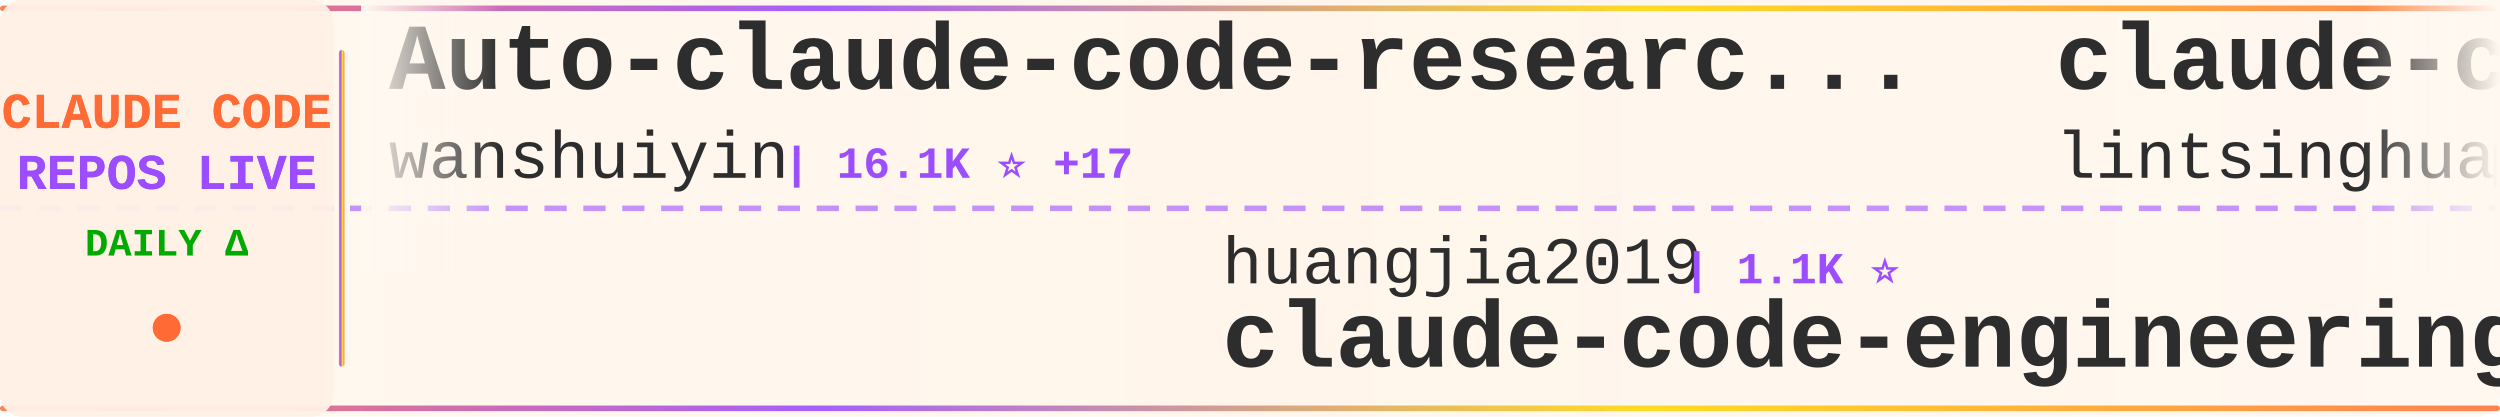
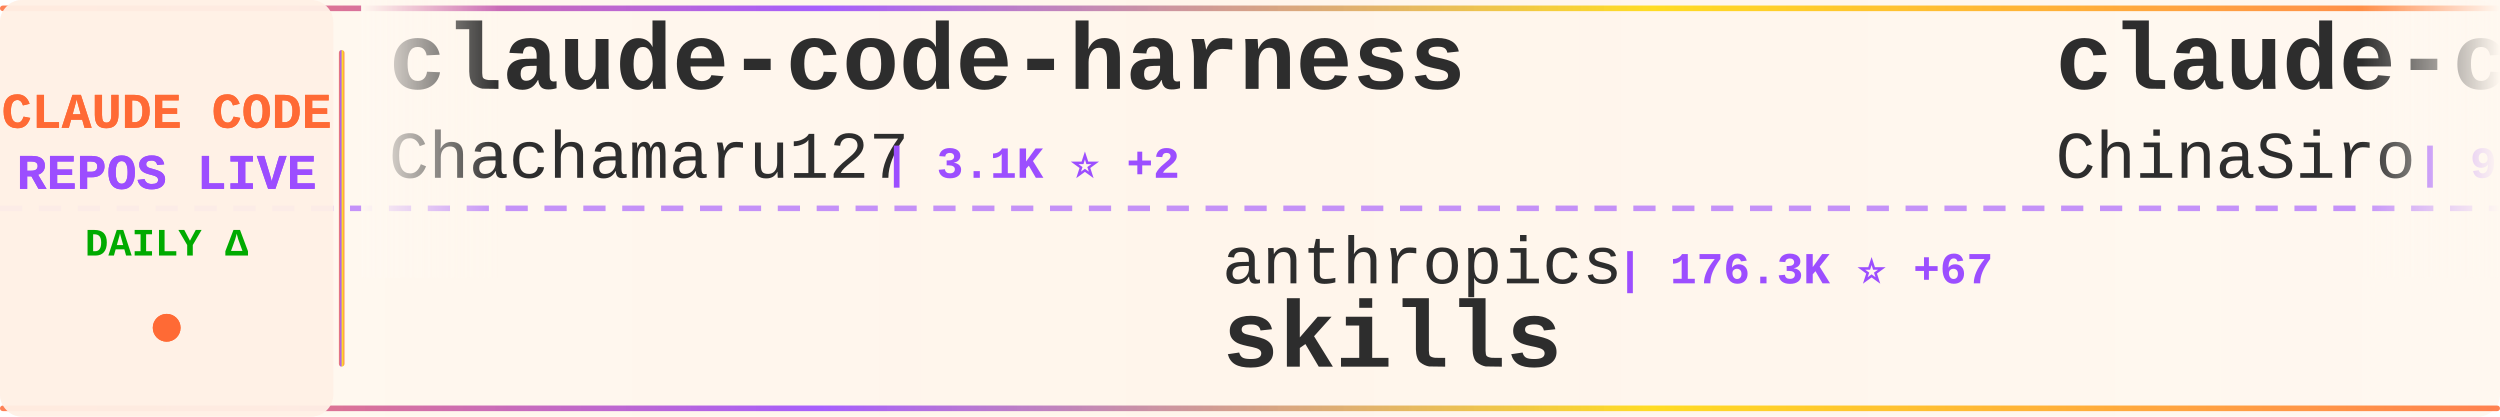
<svg xmlns="http://www.w3.org/2000/svg" width="900" height="150">
  <defs>
    <linearGradient id="tickerBg" x1="0%" y1="0%" x2="100%" y2="0%">
      <stop offset="0%" style="stop-color:#fff8f0;stop-opacity:0.98" />
      <stop offset="50%" style="stop-color:#fff5eb;stop-opacity:1" />
      <stop offset="100%" style="stop-color:#fff8f0;stop-opacity:0.98" />
    </linearGradient>
    <linearGradient id="borderGrad" x1="0%" y1="0%" x2="100%" y2="0%">
      <stop offset="0%" style="stop-color:#FF6B35;stop-opacity:0.85">
        <animate attributeName="stop-opacity" values="0.85;1;0.85" dur="2s" repeatCount="indefinite" />
      </stop>
      <stop offset="33%" style="stop-color:#9C4EFF;stop-opacity:0.9">
        <animate attributeName="stop-opacity" values="0.9;1;0.9" dur="2.2s" repeatCount="indefinite" />
      </stop>
      <stop offset="66%" style="stop-color:#FFD700;stop-opacity:0.85">
        <animate attributeName="stop-opacity" values="0.85;1;0.85" dur="1.8s" repeatCount="indefinite" />
      </stop>
      <stop offset="100%" style="stop-color:#FF6B35;stop-opacity:0.85">
        <animate attributeName="stop-opacity" values="0.85;1;0.85" dur="2s" repeatCount="indefinite" />
      </stop>
    </linearGradient>
    <filter id="textGlow">
      <feGaussianBlur stdDeviation="0.15" result="coloredBlur" />
      <feMerge>
        <feMergeNode in="coloredBlur" />
        <feMergeNode in="SourceGraphic" />
      </feMerge>
    </filter>
    <filter id="metricGlow">
      <feGaussianBlur stdDeviation="0.2" result="coloredBlur" />
      <feMerge>
        <feMergeNode in="coloredBlur" />
        <feMergeNode in="SourceGraphic" />
      </feMerge>
    </filter>
    <linearGradient id="leftFade" x1="0%" y1="0%" x2="100%" y2="0%">
      <stop offset="0%" style="stop-color:#fff8f0;stop-opacity:1" />
      <stop offset="100%" style="stop-color:#fff8f0;stop-opacity:0" />
    </linearGradient>
    <linearGradient id="rightFade" x1="0%" y1="0%" x2="100%" y2="0%">
      <stop offset="0%" style="stop-color:#fff8f0;stop-opacity:0" />
      <stop offset="100%" style="stop-color:#fff8f0;stop-opacity:1" />
    </linearGradient>
  </defs>
  <rect width="900" height="150" fill="url(#tickerBg)" rx="8" />
  <rect x="0" y="2" width="900" height="2" fill="url(#borderGrad)" rx="1" />
  <rect x="0" y="146" width="900" height="2" fill="url(#borderGrad)" rx="1" />
  <line x1="0" y1="75" x2="900" y2="75" stroke="#9C4EFF" stroke-width="2" stroke-dasharray="8 6" opacity="0.6" />
  <rect x="0" y="0" width="120" height="150" fill="#fff0e6" opacity="0.95" rx="8" />
  <text x="60" y="46" font-family="'Courier New', monospace" font-size="18" font-weight="bold" fill="#FF6B35" text-anchor="middle" filter="url(#textGlow)">
    CLAUDE CODE
  </text>
  <text x="60" y="68" font-family="'Courier New', monospace" font-size="18" font-weight="bold" fill="#9C4EFF" text-anchor="middle" filter="url(#textGlow)">
    REPOS LIVE
  </text>
  <text x="60" y="92" font-family="'Courier New', monospace" font-size="14" font-weight="bold" fill="#00aa00" text-anchor="middle">
    DAILY Δ
  </text>
  <circle cx="60" cy="118" r="5" fill="#FF6B35" filter="url(#metricGlow)">
    <animate attributeName="r" values="4;6;4" dur="1.5s" repeatCount="indefinite" />
    <animate attributeName="opacity" values="0.6;1;0.6" dur="1.5s" repeatCount="indefinite" />
  </circle>
  <rect x="122" y="18" width="2" height="114" fill="url(#borderGrad)" rx="1" />
  <clipPath id="tickerClip">
    <rect x="130" y="0" width="770" height="150" />
  </clipPath>
  <g clip-path="url(#tickerClip)">
    <g id="tickerItems">
      <animateTransform attributeName="transform" attributeType="XML" type="translate" from="0 0" to="-3000 0" dur="54s" repeatCount="indefinite" />
      <g transform="translate(0, 0)">
-         <text x="140" y="32" font-family="'Courier New', monospace" font-size="34" font-weight="bold" fill="#2d2d2d">Auto-claude-code-researc...</text>
-         <text x="140" y="64" font-family="'Courier New', monospace" font-size="24" font-weight="normal" fill="#2d2d2d" opacity="1.0">wanshuiyin</text>
-         <text x="282" y="64" font-family="'Courier New', monospace" font-size="16" font-weight="bold" fill="#9C4EFF"> | 16.1K ⭐ +17</text>
+         <text x="140" y="32" font-family="'Courier New', monospace" font-size="34" font-weight="bold" fill="#2d2d2d">claude-code-harness</text>
+         <text x="140" y="64" font-family="'Courier New', monospace" font-size="24" font-weight="normal" fill="#2d2d2d" opacity="1.0">Chachamaru127</text>
+         <text x="318" y="64" font-family="'Courier New', monospace" font-size="16" font-weight="bold" fill="#9C4EFF"> | 3.1K ⭐ +2</text>
      </g>
      <g transform="translate(300, 0)">
-         <text x="140" y="102" font-family="'Courier New', monospace" font-size="24" font-weight="normal" fill="#2d2d2d" opacity="1.0">huangjia2019</text>
-         <text x="306" y="102" font-family="'Courier New', monospace" font-size="16" font-weight="bold" fill="#9C4EFF"> | 1.1K ⭐</text>
-         <text x="140" y="132" font-family="'Courier New', monospace" font-size="34" font-weight="bold" fill="#2d2d2d">claude-code-engineering</text>
+         <text x="140" y="102" font-family="'Courier New', monospace" font-size="24" font-weight="normal" fill="#2d2d2d" opacity="1.0">anthropics</text>
+         <text x="282" y="102" font-family="'Courier New', monospace" font-size="16" font-weight="bold" fill="#9C4EFF"> | 176.3K ⭐ +67</text>
+         <text x="140" y="132" font-family="'Courier New', monospace" font-size="34" font-weight="bold" fill="#2d2d2d">skills</text>
      </g>
      <g transform="translate(600, 0)">
-         <text x="140" y="32" font-family="'Courier New', monospace" font-size="34" font-weight="bold" fill="#2d2d2d">claude-code-book</text>
-         <text x="140" y="64" font-family="'Courier New', monospace" font-size="24" font-weight="normal" fill="#2d2d2d" opacity="1.0">lintsinghua</text>
-         <text x="294" y="64" font-family="'Courier New', monospace" font-size="16" font-weight="bold" fill="#9C4EFF"> | 4.2K ⭐ +5</text>
+         <text x="140" y="32" font-family="'Courier New', monospace" font-size="34" font-weight="bold" fill="#2d2d2d">claude-code-sourcemap</text>
+         <text x="140" y="64" font-family="'Courier New', monospace" font-size="24" font-weight="normal" fill="#2d2d2d" opacity="1.0">ChinaSiro</text>
+         <text x="270" y="64" font-family="'Courier New', monospace" font-size="16" font-weight="bold" fill="#9C4EFF"> | 9.7K ⭐ +7</text>
      </g>
      <g transform="translate(900, 0)">
-         <text x="140" y="102" font-family="'Courier New', monospace" font-size="24" font-weight="normal" fill="#2d2d2d" opacity="1.0">oboard</text>
-         <text x="234" y="102" font-family="'Courier New', monospace" font-size="16" font-weight="bold" fill="#9C4EFF"> | 3.3K ⭐</text>
-         <text x="140" y="132" font-family="'Courier New', monospace" font-size="34" font-weight="bold" fill="#2d2d2d">claude-code-rev</text>
+         <text x="140" y="102" font-family="'Courier New', monospace" font-size="24" font-weight="normal" fill="#2d2d2d" opacity="1.0">wanshuiyin</text>
+         <text x="282" y="102" font-family="'Courier New', monospace" font-size="16" font-weight="bold" fill="#9C4EFF"> | 16.1K ⭐ +3</text>
+         <text x="140" y="132" font-family="'Courier New', monospace" font-size="34" font-weight="bold" fill="#2d2d2d">Auto-claude-code-researc...</text>
      </g>
      <g transform="translate(1200, 0)">
        <text x="140" y="32" font-family="'Courier New', monospace" font-size="34" font-weight="bold" fill="#2d2d2d">claude-code-source</text>
        <text x="140" y="64" font-family="'Courier New', monospace" font-size="24" font-weight="normal" fill="#2d2d2d" opacity="1.0">JrCx7scC</text>
        <text x="258" y="64" font-family="'Courier New', monospace" font-size="16" font-weight="bold" fill="#9C4EFF"> | 376 ⭐</text>
      </g>
      <g transform="translate(1500, 0)">
-         <text x="140" y="102" font-family="'Courier New', monospace" font-size="24" font-weight="normal" fill="#2d2d2d" opacity="1.0">overwirehq</text>
-         <text x="282" y="102" font-family="'Courier New', monospace" font-size="16" font-weight="bold" fill="#9C4EFF"> | 2.8K ⭐</text>
-         <text x="140" y="132" font-family="'Courier New', monospace" font-size="34" font-weight="bold" fill="#2d2d2d">claude-code-telegram</text>
-       </g>
-       <g transform="translate(1800, 0)">
-         <text x="140" y="32" font-family="'Courier New', monospace" font-size="34" font-weight="bold" fill="#2d2d2d">claude-code-base-action</text>
-         <text x="140" y="64" font-family="'Courier New', monospace" font-size="24" font-weight="normal" fill="#2d2d2d" opacity="1.0">anthropics</text>
-         <text x="282" y="64" font-family="'Courier New', monospace" font-size="16" font-weight="bold" fill="#9C4EFF"> | 981 ⭐</text>
-       </g>
-       <g transform="translate(2100, 0)">
-         <text x="140" y="102" font-family="'Courier New', monospace" font-size="24" font-weight="normal" fill="#2d2d2d" opacity="1.0">zstmfhy</text>
-         <text x="246" y="102" font-family="'Courier New', monospace" font-size="16" font-weight="bold" fill="#9C4EFF"> | 189 ⭐</text>
-         <text x="140" y="132" font-family="'Courier New', monospace" font-size="34" font-weight="bold" fill="#2d2d2d">Claude-code</text>
-       </g>
-       <g transform="translate(2400, 0)">
-         <text x="140" y="32" font-family="'Courier New', monospace" font-size="34" font-weight="bold" fill="#2d2d2d">ClaudeCode-Portable</text>
-         <text x="140" y="64" font-family="'Courier New', monospace" font-size="24" font-weight="normal" fill="#2d2d2d" opacity="1.0">techjarves</text>
-         <text x="282" y="64" font-family="'Courier New', monospace" font-size="16" font-weight="bold" fill="#9C4EFF"> | 1.4K ⭐ +7</text>
-       </g>
-       <g transform="translate(2700, 0)">
-         <text x="140" y="102" font-family="'Courier New', monospace" font-size="24" font-weight="normal" fill="#2d2d2d" opacity="1.0">shareAI-lab</text>
-         <text x="294" y="102" font-family="'Courier New', monospace" font-size="16" font-weight="bold" fill="#9C4EFF"> | 76.7K ⭐ +41</text>
-         <text x="140" y="132" font-family="'Courier New', monospace" font-size="34" font-weight="bold" fill="#2d2d2d">learn-claude-code</text>
-       </g>
-       <g transform="translate(3000, 0)">
-         <text x="140" y="32" font-family="'Courier New', monospace" font-size="34" font-weight="bold" fill="#2d2d2d">Auto-claude-code-researc...</text>
-         <text x="140" y="64" font-family="'Courier New', monospace" font-size="24" font-weight="normal" fill="#2d2d2d" opacity="1.0">wanshuiyin</text>
-         <text x="282" y="64" font-family="'Courier New', monospace" font-size="16" font-weight="bold" fill="#9C4EFF"> | 16.1K ⭐ +17</text>
-       </g>
-       <g transform="translate(3300, 0)">
        <text x="140" y="102" font-family="'Courier New', monospace" font-size="24" font-weight="normal" fill="#2d2d2d" opacity="1.0">huangjia2019</text>
        <text x="306" y="102" font-family="'Courier New', monospace" font-size="16" font-weight="bold" fill="#9C4EFF"> | 1.1K ⭐</text>
        <text x="140" y="132" font-family="'Courier New', monospace" font-size="34" font-weight="bold" fill="#2d2d2d">claude-code-engineering</text>
      </g>
+       <g transform="translate(1800, 0)">
+         <text x="140" y="32" font-family="'Courier New', monospace" font-size="34" font-weight="bold" fill="#2d2d2d">ECC</text>
+         <text x="140" y="64" font-family="'Courier New', monospace" font-size="24" font-weight="normal" fill="#2d2d2d" opacity="1.0">affaan-m</text>
+         <text x="258" y="64" font-family="'Courier New', monospace" font-size="16" font-weight="bold" fill="#9C4EFF"> | 258.3K ⭐ +228</text>
+       </g>
+       <g transform="translate(2100, 0)">
+         <text x="140" y="102" font-family="'Courier New', monospace" font-size="24" font-weight="normal" fill="#2d2d2d" opacity="1.0">alejandrobalderas</text>
+         <text x="366" y="102" font-family="'Courier New', monospace" font-size="16" font-weight="bold" fill="#9C4EFF"> | 2.8K ⭐ -1</text>
+         <text x="140" y="132" font-family="'Courier New', monospace" font-size="34" font-weight="bold" fill="#2d2d2d">claude-code-from-source</text>
+       </g>
+       <g transform="translate(2400, 0)">
+         <text x="140" y="32" font-family="'Courier New', monospace" font-size="34" font-weight="bold" fill="#2d2d2d">claude-code-video-toolki...</text>
+         <text x="140" y="64" font-family="'Courier New', monospace" font-size="24" font-weight="normal" fill="#2d2d2d" opacity="1.0">digitalsamba</text>
+         <text x="306" y="64" font-family="'Courier New', monospace" font-size="16" font-weight="bold" fill="#9C4EFF"> | 2.1K ⭐</text>
+       </g>
+       <g transform="translate(2700, 0)">
+         <text x="140" y="102" font-family="'Courier New', monospace" font-size="24" font-weight="normal" fill="#2d2d2d" opacity="1.0">lintsinghua</text>
+         <text x="294" y="102" font-family="'Courier New', monospace" font-size="16" font-weight="bold" fill="#9C4EFF"> | 4.2K ⭐</text>
+         <text x="140" y="132" font-family="'Courier New', monospace" font-size="34" font-weight="bold" fill="#2d2d2d">claude-code-book</text>
+       </g>
+       <g transform="translate(3000, 0)">
+         <text x="140" y="32" font-family="'Courier New', monospace" font-size="34" font-weight="bold" fill="#2d2d2d">claude-code-harness</text>
+         <text x="140" y="64" font-family="'Courier New', monospace" font-size="24" font-weight="normal" fill="#2d2d2d" opacity="1.0">Chachamaru127</text>
+         <text x="318" y="64" font-family="'Courier New', monospace" font-size="16" font-weight="bold" fill="#9C4EFF"> | 3.1K ⭐ +2</text>
+       </g>
+       <g transform="translate(3300, 0)">
+         <text x="140" y="102" font-family="'Courier New', monospace" font-size="24" font-weight="normal" fill="#2d2d2d" opacity="1.0">anthropics</text>
+         <text x="282" y="102" font-family="'Courier New', monospace" font-size="16" font-weight="bold" fill="#9C4EFF"> | 176.3K ⭐ +67</text>
+         <text x="140" y="132" font-family="'Courier New', monospace" font-size="34" font-weight="bold" fill="#2d2d2d">skills</text>
+       </g>
      <g transform="translate(3600, 0)">
-         <text x="140" y="32" font-family="'Courier New', monospace" font-size="34" font-weight="bold" fill="#2d2d2d">claude-code-book</text>
-         <text x="140" y="64" font-family="'Courier New', monospace" font-size="24" font-weight="normal" fill="#2d2d2d" opacity="1.0">lintsinghua</text>
-         <text x="294" y="64" font-family="'Courier New', monospace" font-size="16" font-weight="bold" fill="#9C4EFF"> | 4.2K ⭐ +5</text>
+         <text x="140" y="32" font-family="'Courier New', monospace" font-size="34" font-weight="bold" fill="#2d2d2d">claude-code-sourcemap</text>
+         <text x="140" y="64" font-family="'Courier New', monospace" font-size="24" font-weight="normal" fill="#2d2d2d" opacity="1.0">ChinaSiro</text>
+         <text x="270" y="64" font-family="'Courier New', monospace" font-size="16" font-weight="bold" fill="#9C4EFF"> | 9.7K ⭐ +7</text>
      </g>
      <g transform="translate(3900, 0)">
-         <text x="140" y="102" font-family="'Courier New', monospace" font-size="24" font-weight="normal" fill="#2d2d2d" opacity="1.0">oboard</text>
-         <text x="234" y="102" font-family="'Courier New', monospace" font-size="16" font-weight="bold" fill="#9C4EFF"> | 3.3K ⭐</text>
-         <text x="140" y="132" font-family="'Courier New', monospace" font-size="34" font-weight="bold" fill="#2d2d2d">claude-code-rev</text>
+         <text x="140" y="102" font-family="'Courier New', monospace" font-size="24" font-weight="normal" fill="#2d2d2d" opacity="1.0">wanshuiyin</text>
+         <text x="282" y="102" font-family="'Courier New', monospace" font-size="16" font-weight="bold" fill="#9C4EFF"> | 16.1K ⭐ +3</text>
+         <text x="140" y="132" font-family="'Courier New', monospace" font-size="34" font-weight="bold" fill="#2d2d2d">Auto-claude-code-researc...</text>
      </g>
    </g>
  </g>
  <rect x="130" y="0" width="50" height="100" fill="url(#leftFade)" />
  <rect x="850" y="0" width="50" height="100" fill="url(#rightFade)" />
</svg>
